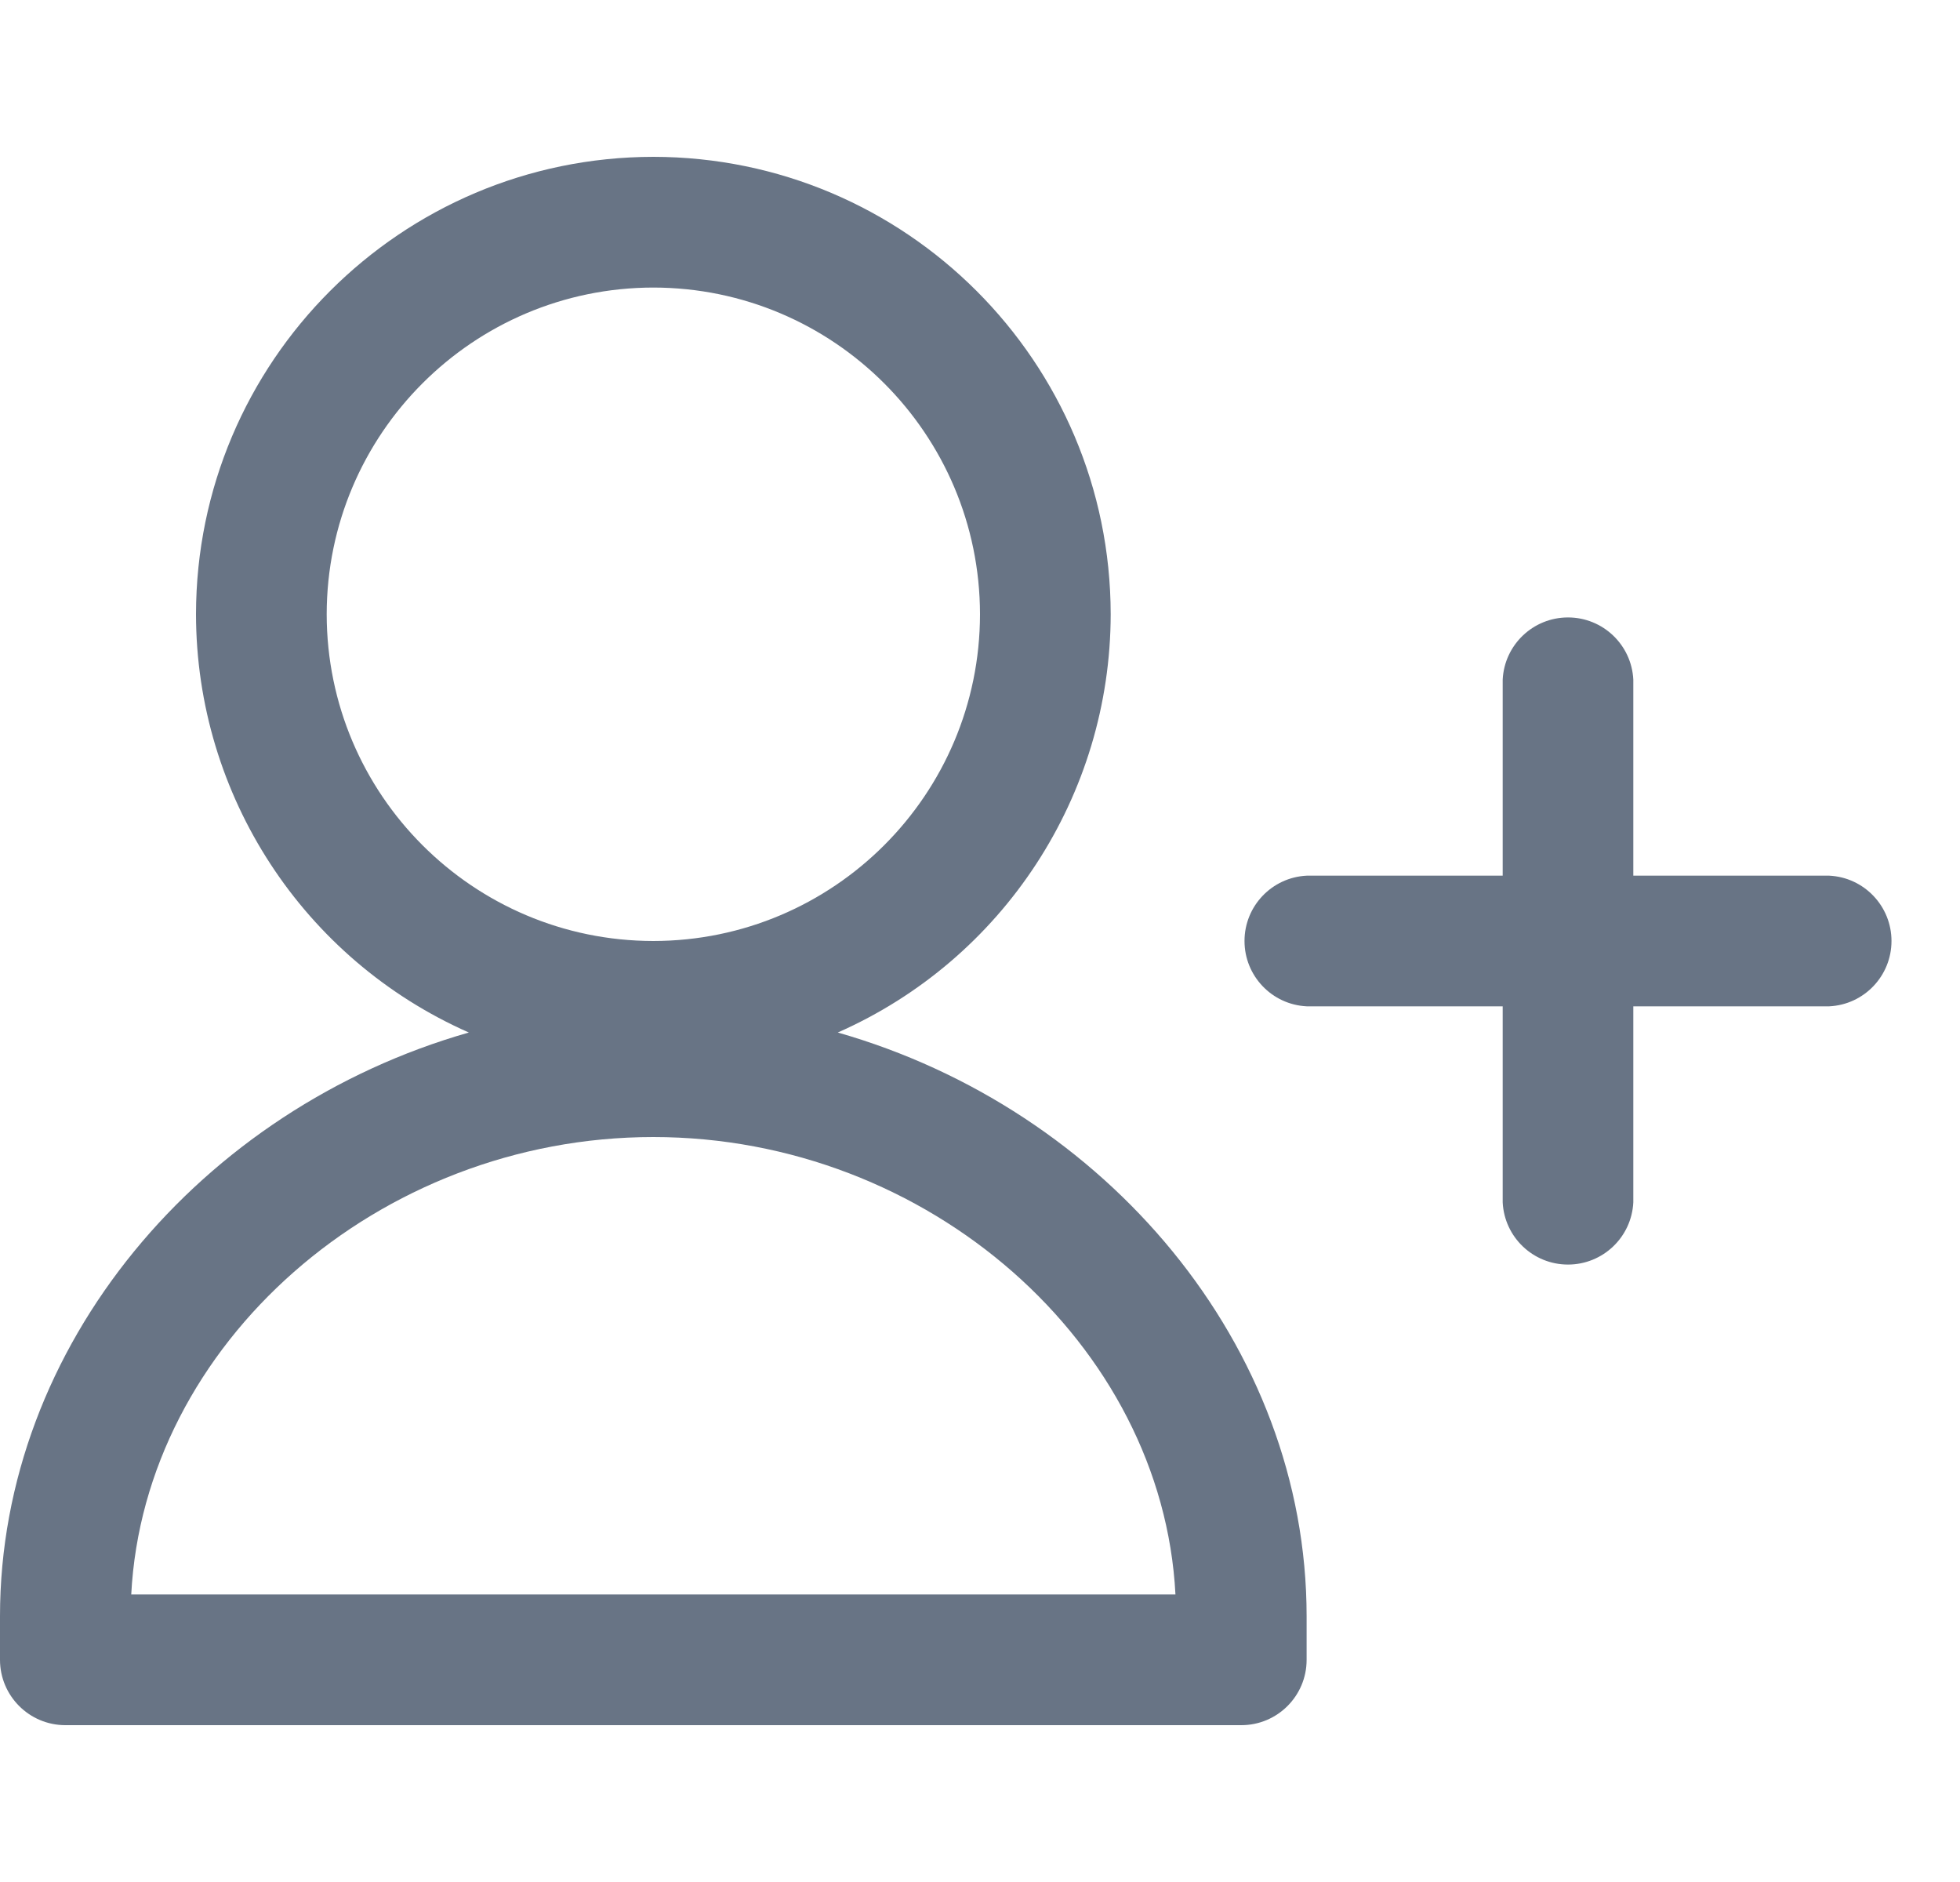
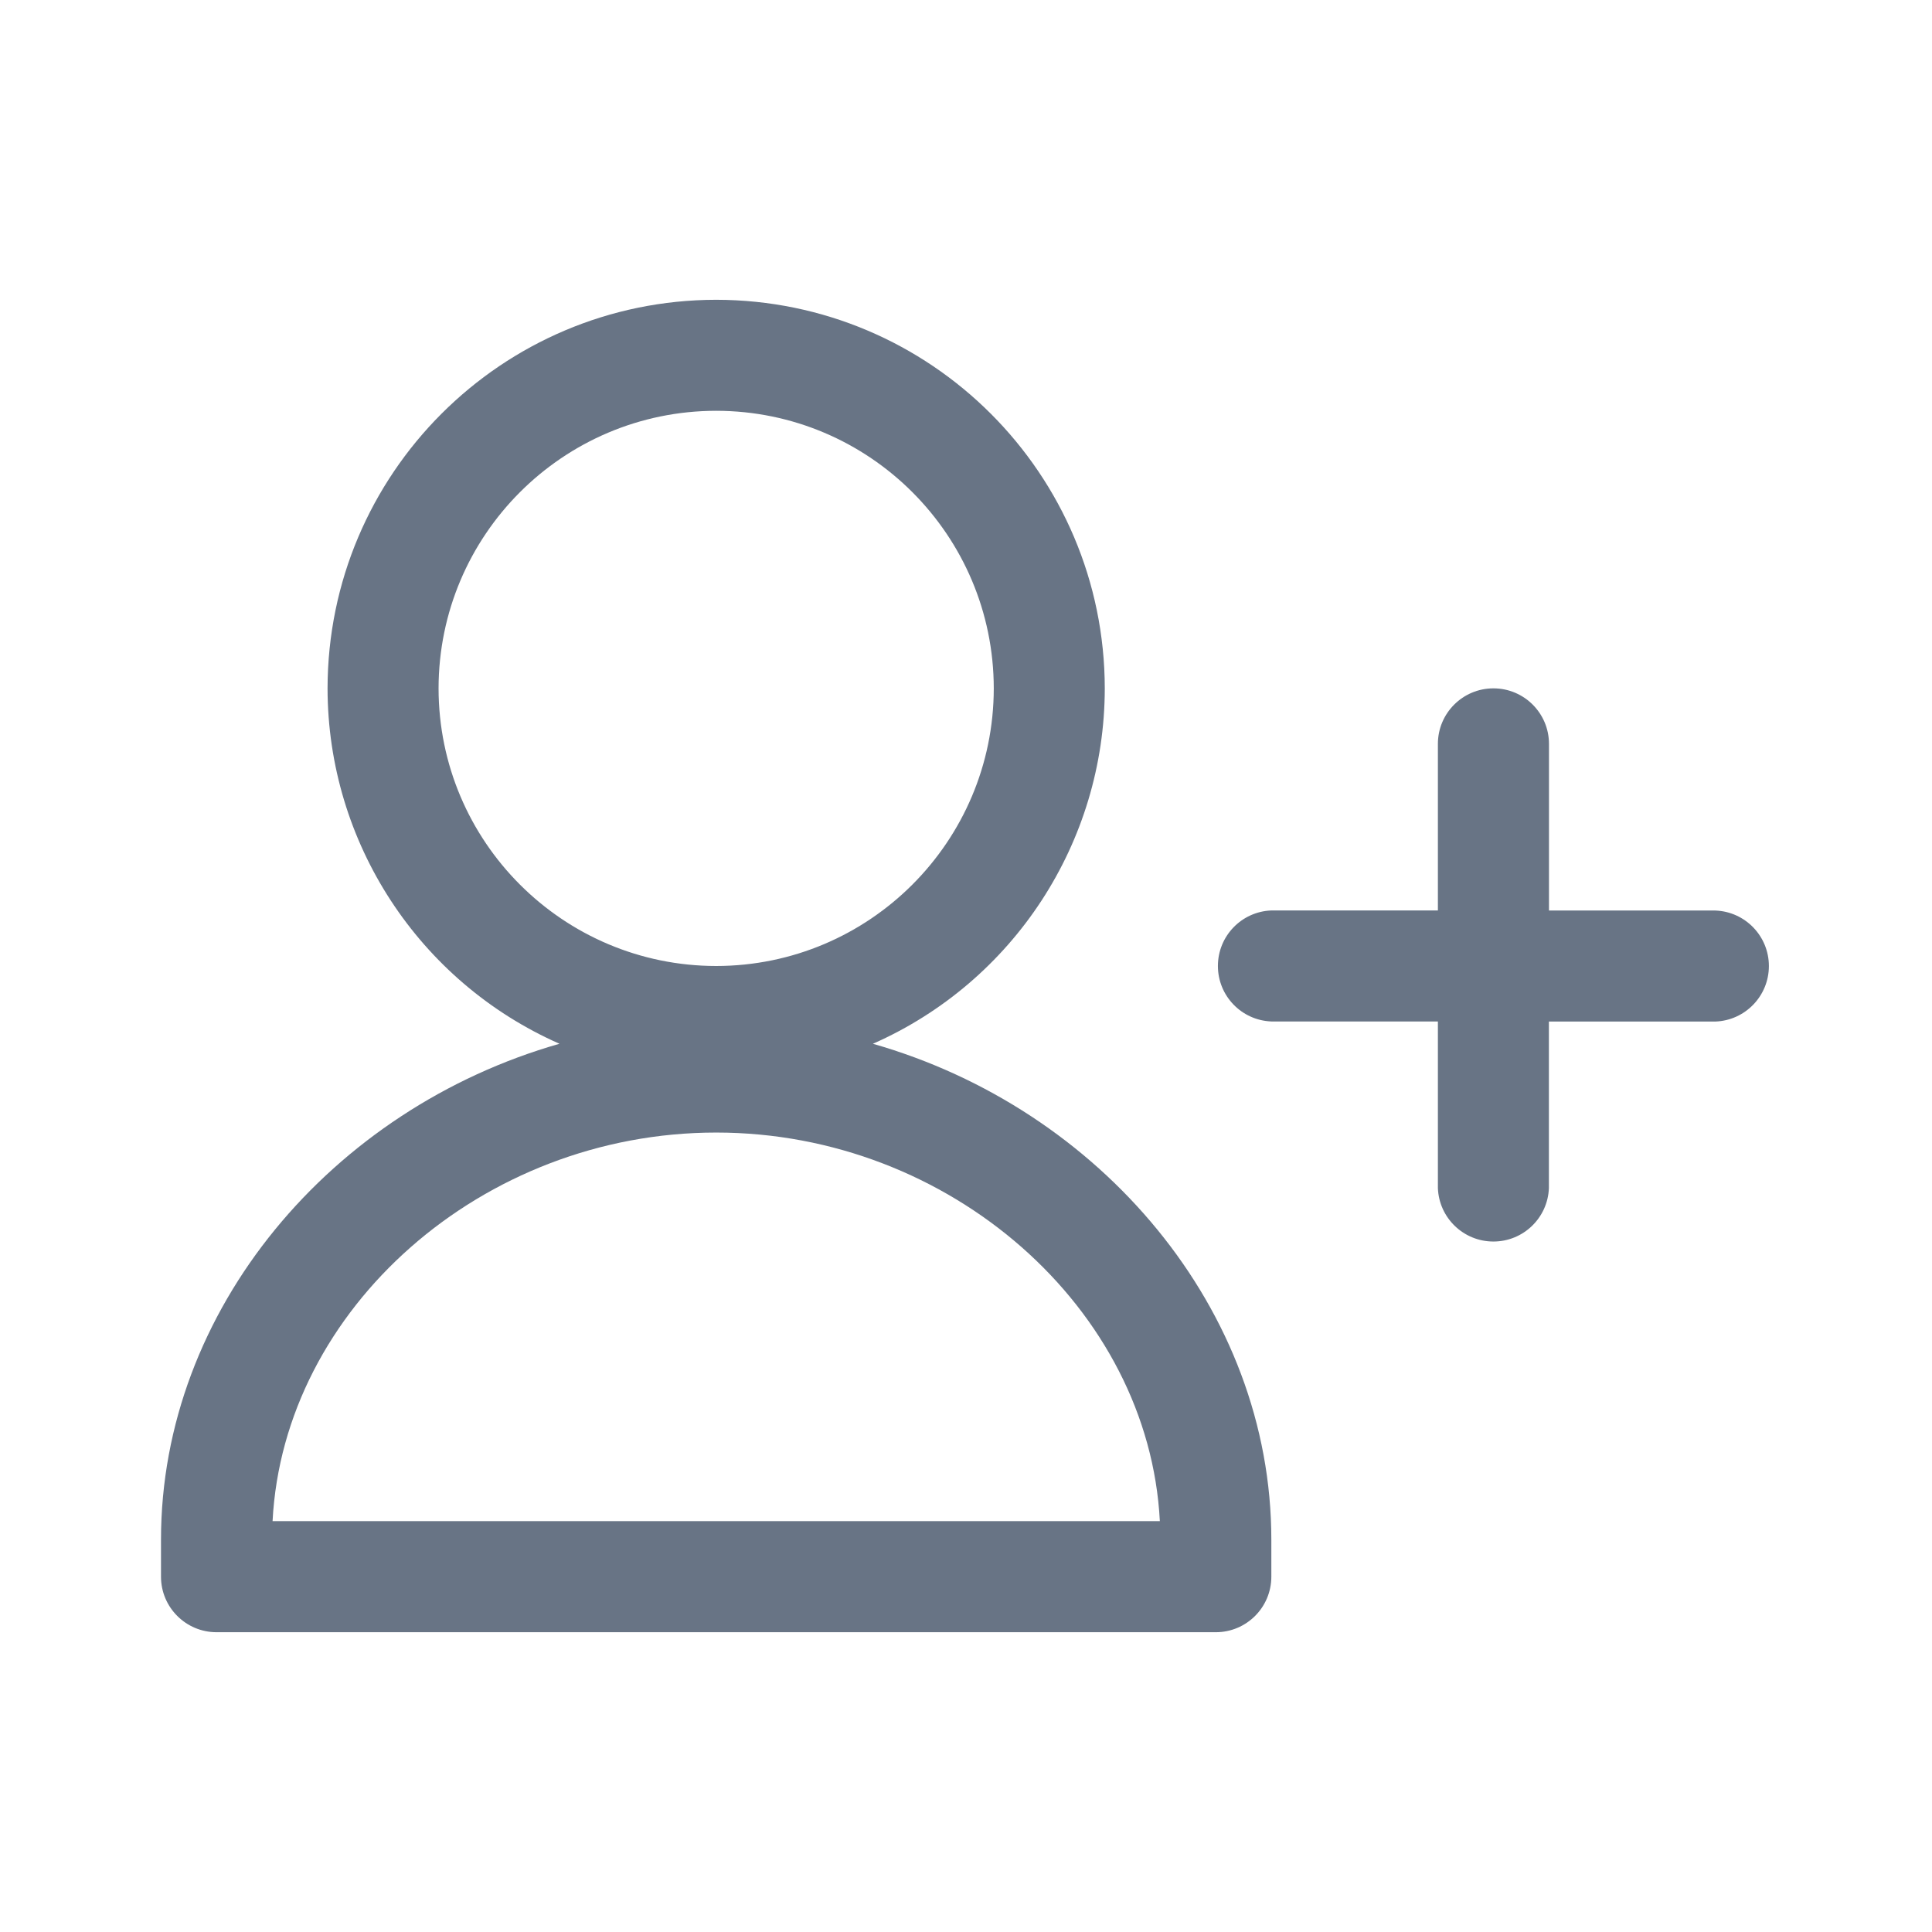
- <svg xmlns="http://www.w3.org/2000/svg" fill="none" viewBox="0 0 25 24">
-   <path fill="#687485" fill-rule="evenodd" d="M23.333 12.833h-2.5v2.5a.834.834 0 0 1-1.666 0v-2.5h-2.5a.834.834 0 0 1 0-1.666h2.5v-2.5a.834.834 0 0 1 1.666 0v2.5h2.5a.834.834 0 0 1 0 1.666Zm-12.647.334c3.414.975 5.98 3.988 5.98 7.445v.555c0 .46-.373.833-.833.833h-15A.834.834 0 0 1 0 21.167v-.555c0-3.457 2.567-6.47 5.98-7.445A5.838 5.838 0 0 1 2.5 7.833 5.84 5.84 0 0 1 8.333 2a5.84 5.84 0 0 1 5.834 5.833 5.838 5.838 0 0 1-3.481 5.334Zm-9.012 7.166h13.319c-.165-3.189-3.148-5.833-6.66-5.833-3.511 0-6.494 2.644-6.659 5.833Zm6.66-16.666a4.171 4.171 0 0 0-4.167 4.166A4.171 4.171 0 0 0 8.333 12 4.171 4.171 0 0 0 12.5 7.833a4.171 4.171 0 0 0-4.167-4.166Z" clip-rule="evenodd" />
+ <svg xmlns="http://www.w3.org/2000/svg" fill="none" viewBox="0 0 24 24">
+   <path fill="#687485" fill-rule="evenodd" d="M21.31 12.69h-2.069v2.069a.69.69 0 0 1-1.379 0v-2.07h-2.069a.69.69 0 0 1 0-1.379h2.069V9.241a.69.69 0 0 1 1.38 0v2.07h2.068a.69.69 0 0 1 0 1.379Zm-10.467.276c2.826.806 4.95 3.3 4.95 6.16v.46a.69.69 0 0 1-.69.69H2.69a.69.69 0 0 1-.69-.69v-.46c0-2.86 2.124-5.354 4.95-6.16a4.831 4.831 0 0 1-2.881-4.414 4.833 4.833 0 0 1 4.828-4.828 4.833 4.833 0 0 1 4.827 4.828 4.831 4.831 0 0 1-2.88 4.414Zm-7.457 5.93h11.022c-.136-2.639-2.605-4.827-5.511-4.827-2.907 0-5.375 2.188-5.511 4.827Zm5.51-13.793a3.452 3.452 0 0 0-3.448 3.449A3.452 3.452 0 0 0 8.897 12a3.452 3.452 0 0 0 3.448-3.448 3.452 3.452 0 0 0-3.448-3.449Z" clip-rule="evenodd" />
</svg>
